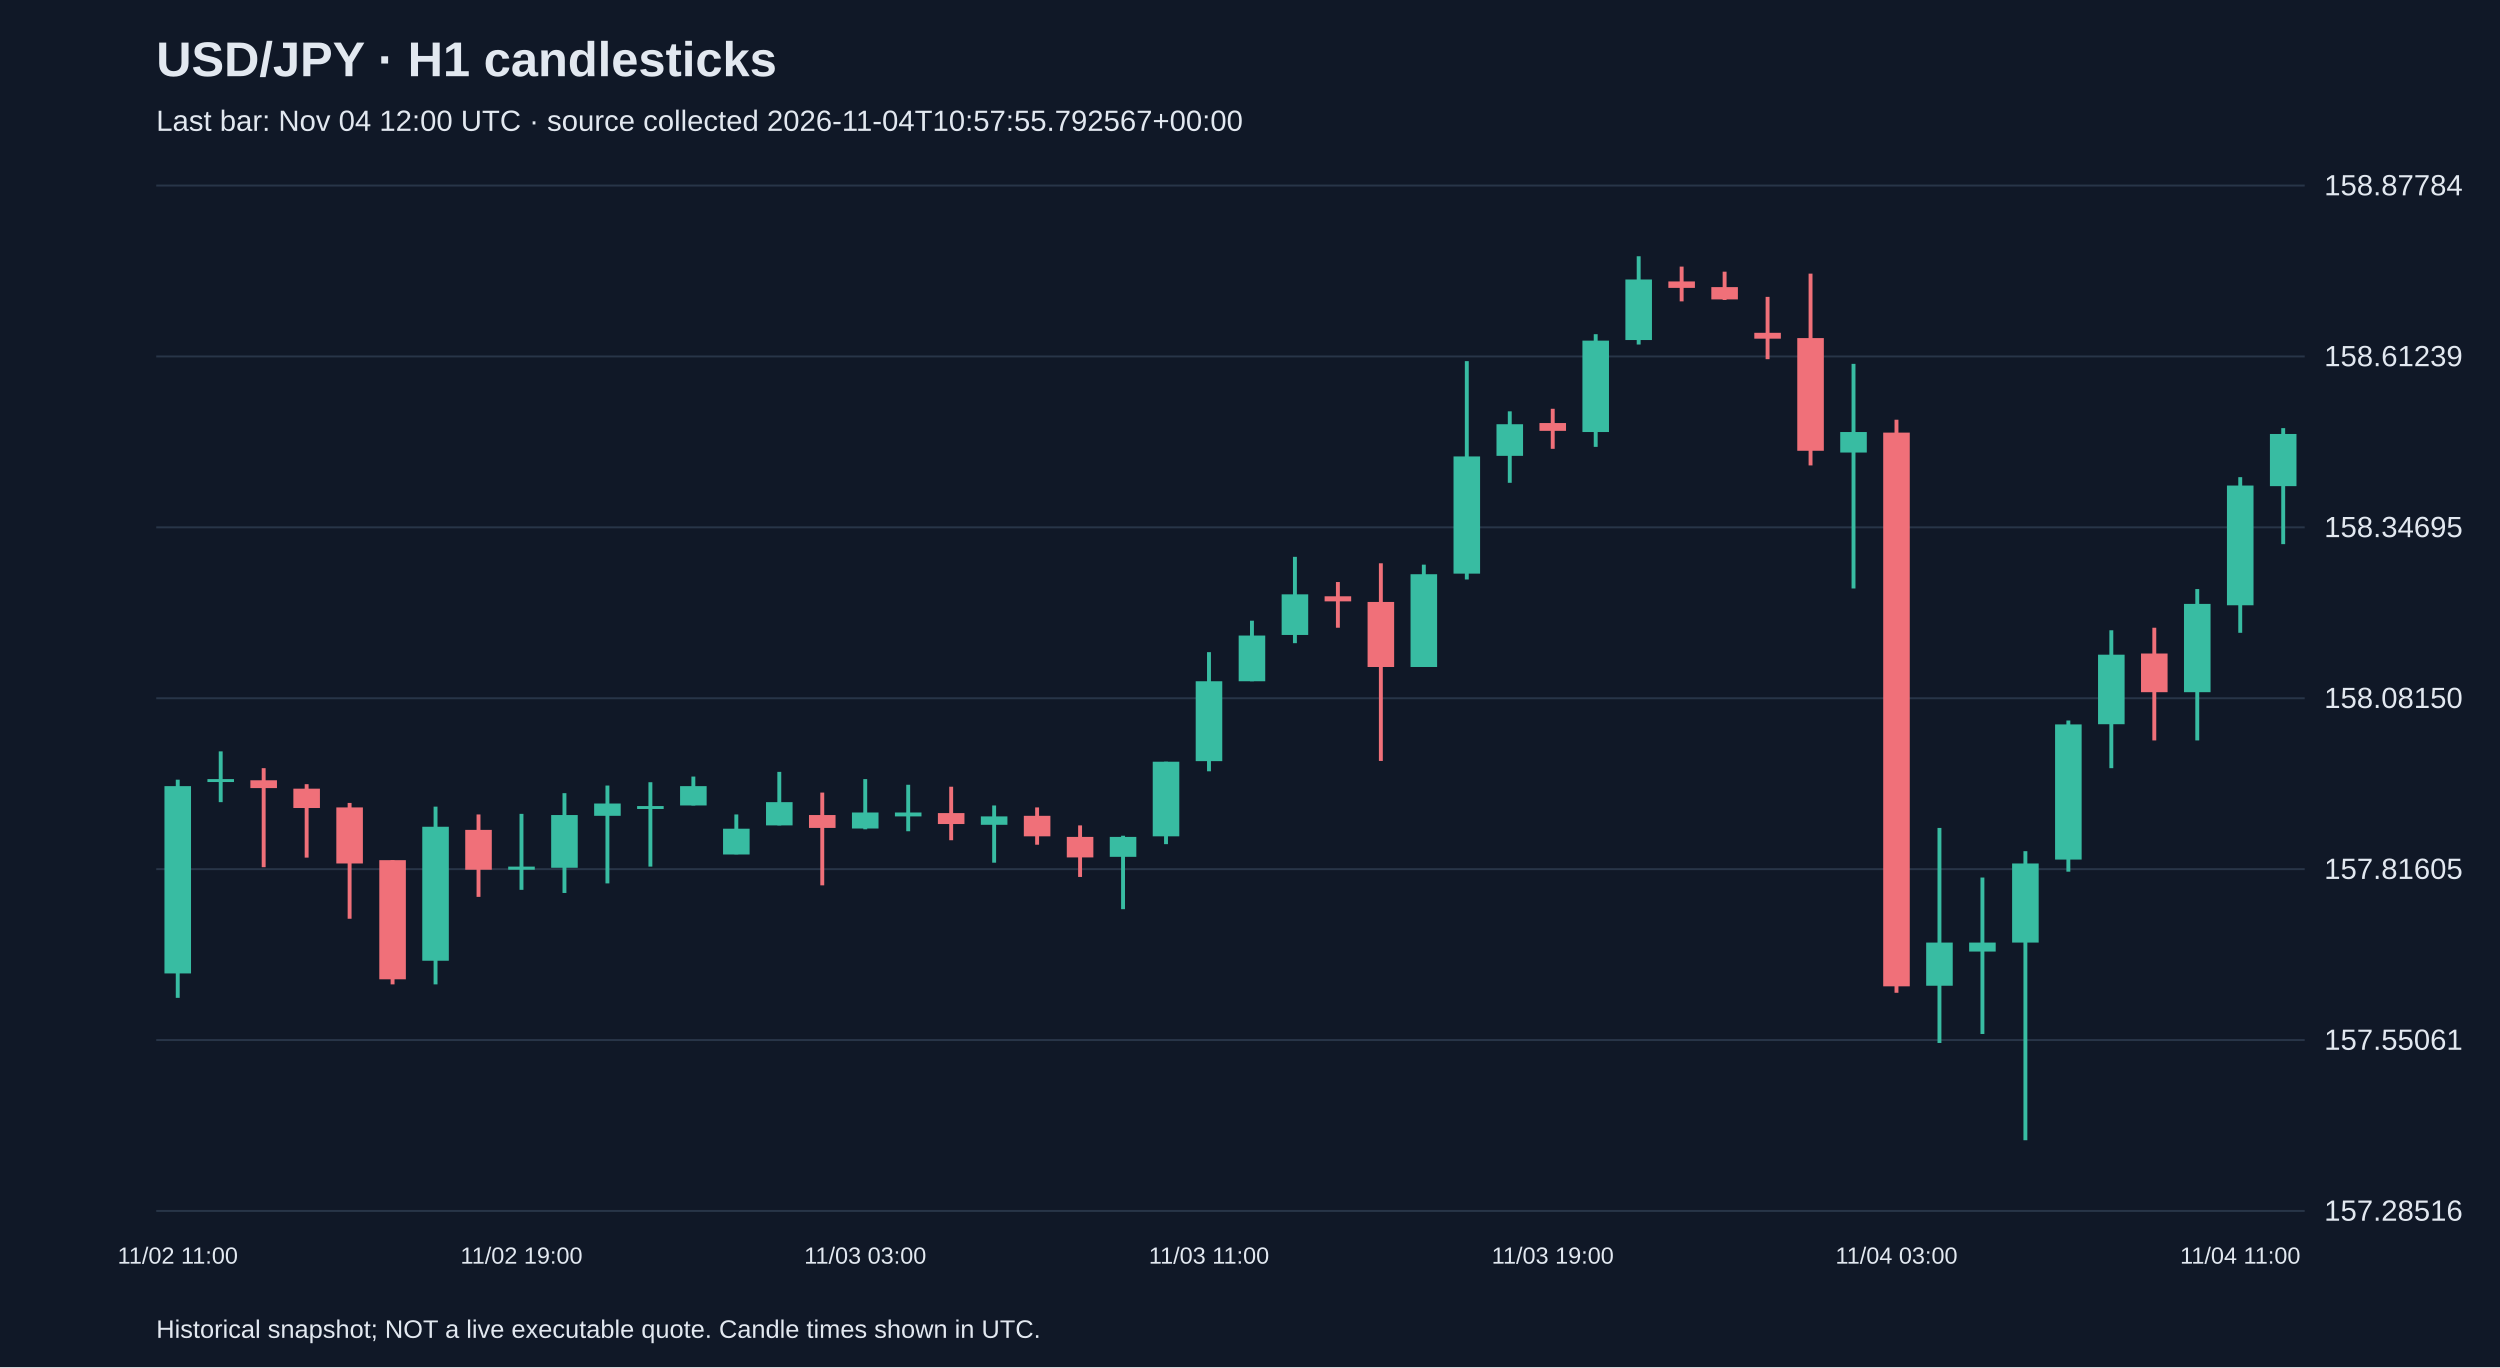
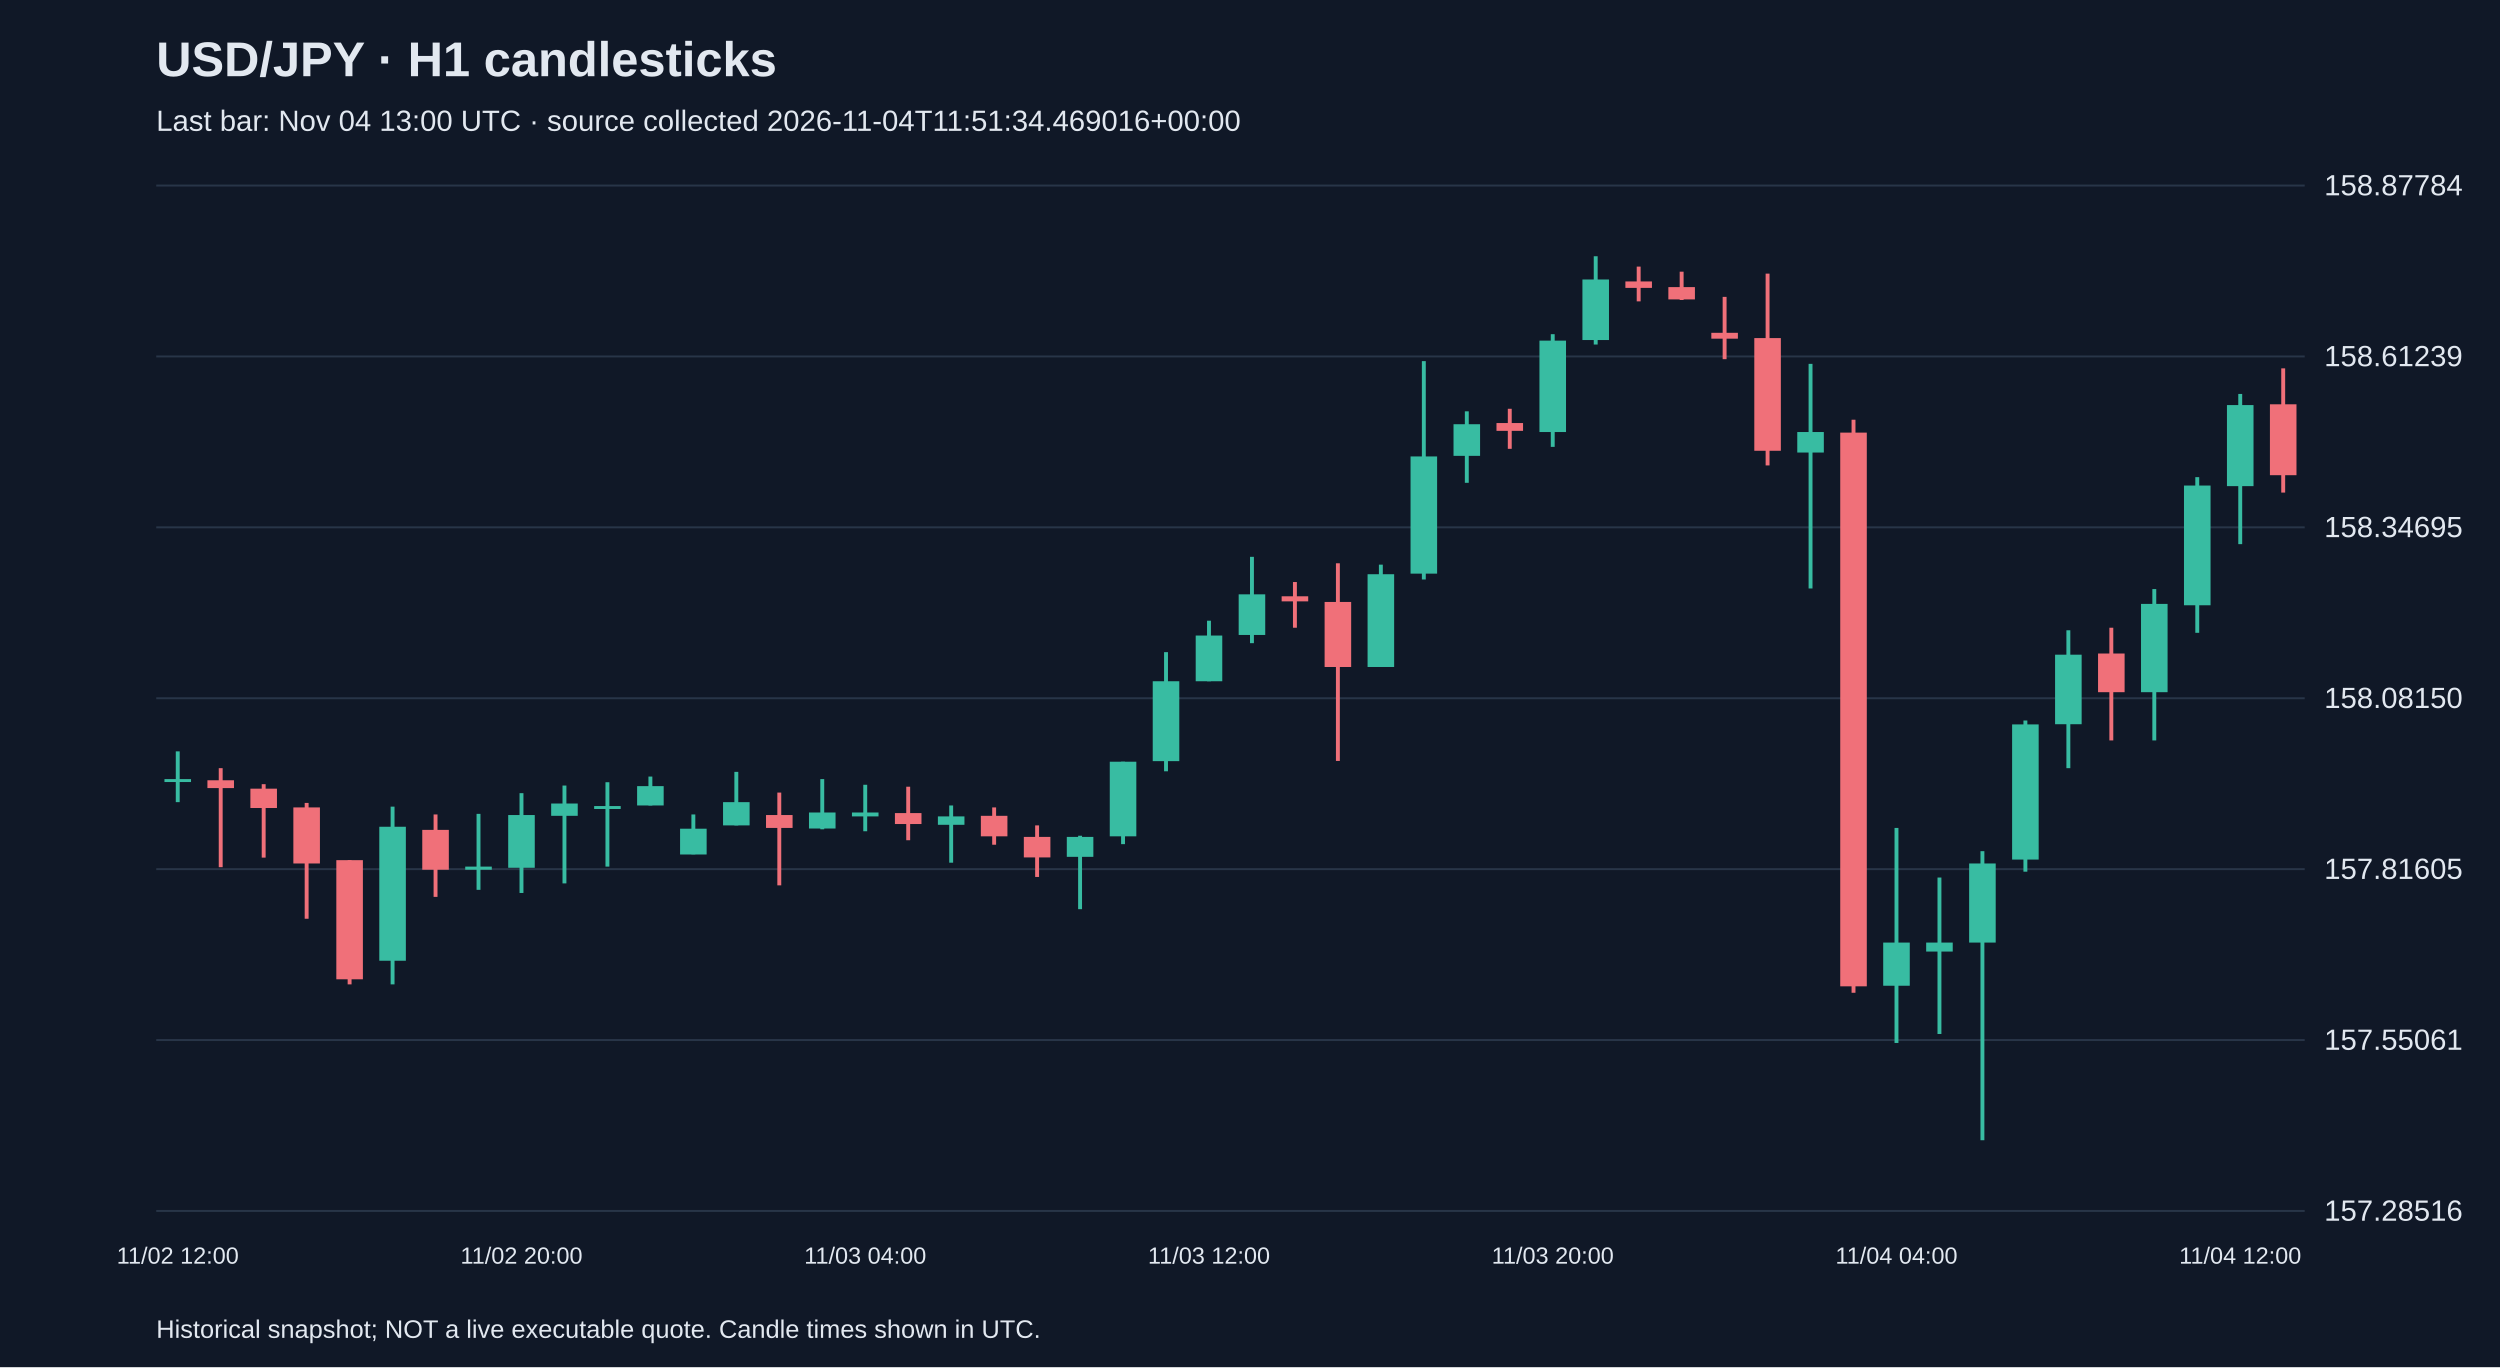
<svg xmlns="http://www.w3.org/2000/svg" viewBox="0 0 1280 700">
  <rect width="100%" height="100%" fill="#101827" />
  <style>text{font-family:Arial,sans-serif;fill:#e2e8f0}</style>
  <text x="80" y="39" font-size="25" font-weight="bold">USD/JPY · H1 candlesticks</text>
-   <text x="80" y="67" font-size="15" fill="#a6b1c5">Last bar: Nov 04 12:00 UTC · source collected 2026-11-04T10:57:55.792567+00:00</text>
+   <text x="80" y="67" font-size="15" fill="#a6b1c5">Last bar: Nov 04 13:00 UTC · source collected 2026-11-04T11:51:34.469016+00:00</text>
  <line x1="80" y1="620.0" x2="1180" y2="620.0" stroke="#283548" />
  <text x="1190" y="625.0" font-size="15">157.28516</text>
  <line x1="80" y1="532.5" x2="1180" y2="532.5" stroke="#283548" />
  <text x="1190" y="537.5" font-size="15">157.55061</text>
  <line x1="80" y1="445.0" x2="1180" y2="445.0" stroke="#283548" />
  <text x="1190" y="450.0" font-size="15">157.81605</text>
  <line x1="80" y1="357.5" x2="1180" y2="357.5" stroke="#283548" />
  <text x="1190" y="362.5" font-size="15">158.08150</text>
  <line x1="80" y1="270.0" x2="1180" y2="270.0" stroke="#283548" />
  <text x="1190" y="275.0" font-size="15">158.34695</text>
  <line x1="80" y1="182.5" x2="1180" y2="182.5" stroke="#283548" />
  <text x="1190" y="187.5" font-size="15">158.61239</text>
  <line x1="80" y1="95.0" x2="1180" y2="95.0" stroke="#283548" />
  <text x="1190" y="100.0" font-size="15">158.87784</text>
-   <line x1="91.0" y1="399.2" x2="91.0" y2="510.9" stroke="#38bca2" stroke-width="2" />
-   <rect x="84.2" y="402.5" width="13.6" height="95.9" fill="#38bca2" />
-   <text x="91.0" y="647" text-anchor="middle" font-size="12">11/02 11:00</text>
-   <line x1="113.0" y1="384.7" x2="113.0" y2="410.7" stroke="#38bca2" stroke-width="2" />
-   <rect x="106.2" y="398.9" width="13.6" height="1.5" fill="#38bca2" />
-   <line x1="135.0" y1="393.3" x2="135.0" y2="444.0" stroke="#f07079" stroke-width="2" />
-   <rect x="128.2" y="399.5" width="13.6" height="4.0" fill="#f07079" />
-   <line x1="157.0" y1="401.5" x2="157.0" y2="439.1" stroke="#f07079" stroke-width="2" />
-   <rect x="150.2" y="403.8" width="13.6" height="9.9" fill="#f07079" />
-   <line x1="179.0" y1="411.1" x2="179.0" y2="470.4" stroke="#f07079" stroke-width="2" />
-   <rect x="172.2" y="413.4" width="13.6" height="28.7" fill="#f07079" />
-   <line x1="201.0" y1="440.4" x2="201.0" y2="504.0" stroke="#f07079" stroke-width="2" />
-   <rect x="194.2" y="440.4" width="13.6" height="61.0" fill="#f07079" />
-   <line x1="223.0" y1="413.0" x2="223.0" y2="504.0" stroke="#38bca2" stroke-width="2" />
-   <rect x="216.2" y="423.3" width="13.6" height="68.6" fill="#38bca2" />
-   <line x1="245.0" y1="417.0" x2="245.0" y2="459.2" stroke="#f07079" stroke-width="2" />
-   <rect x="238.2" y="424.9" width="13.6" height="20.4" fill="#f07079" />
-   <line x1="267.0" y1="416.7" x2="267.0" y2="455.6" stroke="#38bca2" stroke-width="2" />
-   <rect x="260.2" y="443.7" width="13.6" height="1.6" fill="#38bca2" />
-   <text x="267.0" y="647" text-anchor="middle" font-size="12">11/02 19:00</text>
-   <line x1="289.0" y1="406.1" x2="289.0" y2="457.2" stroke="#38bca2" stroke-width="2" />
-   <rect x="282.2" y="417.3" width="13.6" height="27.0" fill="#38bca2" />
-   <line x1="311.0" y1="402.2" x2="311.0" y2="452.3" stroke="#38bca2" stroke-width="2" />
-   <rect x="304.2" y="411.4" width="13.6" height="6.3" fill="#38bca2" />
-   <line x1="333.0" y1="400.5" x2="333.0" y2="443.7" stroke="#38bca2" stroke-width="2" />
-   <rect x="326.2" y="412.7" width="13.6" height="1.5" fill="#38bca2" />
-   <line x1="355.0" y1="397.6" x2="355.0" y2="412.4" stroke="#38bca2" stroke-width="2" />
-   <rect x="348.2" y="402.5" width="13.6" height="9.9" fill="#38bca2" />
-   <line x1="377.0" y1="417.0" x2="377.0" y2="437.4" stroke="#38bca2" stroke-width="2" />
-   <rect x="370.2" y="424.3" width="13.6" height="13.2" fill="#38bca2" />
-   <line x1="399.0" y1="395.2" x2="399.0" y2="422.6" stroke="#38bca2" stroke-width="2" />
-   <rect x="392.2" y="410.7" width="13.6" height="11.9" fill="#38bca2" />
-   <line x1="421.0" y1="405.8" x2="421.0" y2="453.3" stroke="#f07079" stroke-width="2" />
-   <rect x="414.2" y="417.3" width="13.6" height="6.6" fill="#f07079" />
-   <line x1="443.0" y1="398.9" x2="443.0" y2="424.6" stroke="#38bca2" stroke-width="2" />
-   <rect x="436.2" y="416.0" width="13.6" height="8.2" fill="#38bca2" />
-   <text x="443.0" y="647" text-anchor="middle" font-size="12">11/03 03:00</text>
-   <line x1="465.0" y1="401.8" x2="465.0" y2="425.6" stroke="#38bca2" stroke-width="2" />
-   <rect x="458.2" y="416.0" width="13.6" height="2.0" fill="#38bca2" />
-   <line x1="487.0" y1="402.8" x2="487.0" y2="430.2" stroke="#f07079" stroke-width="2" />
-   <rect x="480.2" y="416.3" width="13.6" height="5.6" fill="#f07079" />
-   <line x1="509.0" y1="412.4" x2="509.0" y2="441.7" stroke="#38bca2" stroke-width="2" />
-   <rect x="502.2" y="418.0" width="13.6" height="4.3" fill="#38bca2" />
-   <line x1="531.0" y1="413.4" x2="531.0" y2="432.5" stroke="#f07079" stroke-width="2" />
-   <rect x="524.2" y="417.7" width="13.6" height="10.5" fill="#f07079" />
-   <line x1="553.0" y1="422.6" x2="553.0" y2="449.0" stroke="#f07079" stroke-width="2" />
-   <rect x="546.2" y="428.5" width="13.6" height="10.5" fill="#f07079" />
-   <line x1="575.0" y1="427.9" x2="575.0" y2="465.5" stroke="#38bca2" stroke-width="2" />
-   <rect x="568.2" y="428.5" width="13.6" height="10.2" fill="#38bca2" />
-   <line x1="597.0" y1="390.0" x2="597.0" y2="432.2" stroke="#38bca2" stroke-width="2" />
-   <rect x="590.2" y="390.0" width="13.6" height="38.2" fill="#38bca2" />
-   <line x1="619.0" y1="333.9" x2="619.0" y2="394.9" stroke="#38bca2" stroke-width="2" />
-   <rect x="612.2" y="348.8" width="13.6" height="40.9" fill="#38bca2" />
-   <text x="619.0" y="647" text-anchor="middle" font-size="12">11/03 11:00</text>
-   <line x1="641.0" y1="317.8" x2="641.0" y2="348.8" stroke="#38bca2" stroke-width="2" />
-   <rect x="634.2" y="325.4" width="13.6" height="23.4" fill="#38bca2" />
-   <line x1="663.0" y1="285.1" x2="663.0" y2="329.3" stroke="#38bca2" stroke-width="2" />
-   <rect x="656.2" y="304.3" width="13.6" height="20.8" fill="#38bca2" />
-   <line x1="685.0" y1="298.0" x2="685.0" y2="321.4" stroke="#f07079" stroke-width="2" />
-   <rect x="678.2" y="305.3" width="13.6" height="2.6" fill="#f07079" />
-   <line x1="707.0" y1="288.4" x2="707.0" y2="389.6" stroke="#f07079" stroke-width="2" />
-   <rect x="700.2" y="308.2" width="13.6" height="33.3" fill="#f07079" />
-   <line x1="729.0" y1="289.1" x2="729.0" y2="341.5" stroke="#38bca2" stroke-width="2" />
-   <rect x="722.2" y="294.0" width="13.6" height="47.5" fill="#38bca2" />
-   <line x1="751.0" y1="184.9" x2="751.0" y2="296.7" stroke="#38bca2" stroke-width="2" />
-   <rect x="744.2" y="233.7" width="13.6" height="60.0" fill="#38bca2" />
-   <line x1="773.0" y1="210.6" x2="773.0" y2="247.2" stroke="#38bca2" stroke-width="2" />
-   <rect x="766.2" y="217.2" width="13.6" height="16.2" fill="#38bca2" />
-   <line x1="795.0" y1="209.3" x2="795.0" y2="229.8" stroke="#f07079" stroke-width="2" />
-   <rect x="788.2" y="216.6" width="13.6" height="4.0" fill="#f07079" />
-   <text x="795.0" y="647" text-anchor="middle" font-size="12">11/03 19:00</text>
-   <line x1="817.0" y1="171.1" x2="817.0" y2="228.8" stroke="#38bca2" stroke-width="2" />
-   <rect x="810.2" y="174.4" width="13.6" height="46.8" fill="#38bca2" />
-   <line x1="839.0" y1="131.2" x2="839.0" y2="176.4" stroke="#38bca2" stroke-width="2" />
-   <rect x="832.2" y="143.1" width="13.6" height="31.0" fill="#38bca2" />
-   <line x1="861.0" y1="136.5" x2="861.0" y2="154.3" stroke="#f07079" stroke-width="2" />
-   <rect x="854.2" y="144.1" width="13.6" height="3.3" fill="#f07079" />
-   <line x1="883.0" y1="139.1" x2="883.0" y2="153.6" stroke="#f07079" stroke-width="2" />
-   <rect x="876.2" y="147.0" width="13.6" height="6.3" fill="#f07079" />
-   <line x1="905.0" y1="152.0" x2="905.0" y2="183.9" stroke="#f07079" stroke-width="2" />
-   <rect x="898.2" y="170.4" width="13.6" height="3.0" fill="#f07079" />
-   <line x1="927.0" y1="140.1" x2="927.0" y2="238.3" stroke="#f07079" stroke-width="2" />
-   <rect x="920.2" y="173.1" width="13.6" height="57.7" fill="#f07079" />
-   <line x1="949.0" y1="186.3" x2="949.0" y2="301.3" stroke="#38bca2" stroke-width="2" />
-   <rect x="942.2" y="221.2" width="13.6" height="10.5" fill="#38bca2" />
-   <line x1="971.0" y1="214.9" x2="971.0" y2="508.3" stroke="#f07079" stroke-width="2" />
-   <rect x="964.2" y="221.5" width="13.6" height="283.5" fill="#f07079" />
-   <text x="971.0" y="647" text-anchor="middle" font-size="12">11/04 03:00</text>
-   <line x1="993.0" y1="423.9" x2="993.0" y2="534.0" stroke="#38bca2" stroke-width="2" />
-   <rect x="986.2" y="482.6" width="13.6" height="22.1" fill="#38bca2" />
-   <line x1="1015.0" y1="449.3" x2="1015.0" y2="529.4" stroke="#38bca2" stroke-width="2" />
-   <rect x="1008.2" y="482.6" width="13.6" height="4.6" fill="#38bca2" />
-   <line x1="1037.0" y1="435.8" x2="1037.0" y2="583.8" stroke="#38bca2" stroke-width="2" />
-   <rect x="1030.2" y="442.1" width="13.6" height="40.5" fill="#38bca2" />
-   <line x1="1059.0" y1="368.9" x2="1059.0" y2="446.3" stroke="#38bca2" stroke-width="2" />
-   <rect x="1052.2" y="370.9" width="13.6" height="69.2" fill="#38bca2" />
-   <line x1="1081.0" y1="322.7" x2="1081.0" y2="393.3" stroke="#38bca2" stroke-width="2" />
-   <rect x="1074.2" y="335.2" width="13.6" height="35.6" fill="#38bca2" />
-   <line x1="1103.0" y1="321.4" x2="1103.0" y2="379.1" stroke="#f07079" stroke-width="2" />
-   <rect x="1096.2" y="334.6" width="13.6" height="19.8" fill="#f07079" />
-   <line x1="1125.0" y1="301.6" x2="1125.0" y2="379.1" stroke="#38bca2" stroke-width="2" />
-   <rect x="1118.2" y="309.2" width="13.6" height="45.2" fill="#38bca2" />
-   <line x1="1147.0" y1="244.3" x2="1147.0" y2="324.0" stroke="#38bca2" stroke-width="2" />
-   <rect x="1140.2" y="248.6" width="13.6" height="61.3" fill="#38bca2" />
-   <text x="1147.0" y="647" text-anchor="middle" font-size="12">11/04 11:00</text>
-   <line x1="1169.0" y1="219.2" x2="1169.0" y2="278.6" stroke="#38bca2" stroke-width="2" />
-   <rect x="1162.2" y="222.2" width="13.6" height="26.7" fill="#38bca2" />
+   <line x1="91.0" y1="384.7" x2="91.0" y2="410.7" stroke="#38bca2" stroke-width="2" />
+   <rect x="84.2" y="398.9" width="13.6" height="1.5" fill="#38bca2" />
+   <text x="91.0" y="647" text-anchor="middle" font-size="12">11/02 12:00</text>
+   <line x1="113.0" y1="393.3" x2="113.0" y2="444.0" stroke="#f07079" stroke-width="2" />
+   <rect x="106.2" y="399.5" width="13.6" height="4.0" fill="#f07079" />
+   <line x1="135.0" y1="401.5" x2="135.0" y2="439.1" stroke="#f07079" stroke-width="2" />
+   <rect x="128.2" y="403.8" width="13.6" height="9.9" fill="#f07079" />
+   <line x1="157.0" y1="411.1" x2="157.0" y2="470.4" stroke="#f07079" stroke-width="2" />
+   <rect x="150.2" y="413.4" width="13.6" height="28.7" fill="#f07079" />
+   <line x1="179.0" y1="440.4" x2="179.0" y2="504.0" stroke="#f07079" stroke-width="2" />
+   <rect x="172.2" y="440.4" width="13.6" height="61.0" fill="#f07079" />
+   <line x1="201.0" y1="413.0" x2="201.0" y2="504.0" stroke="#38bca2" stroke-width="2" />
+   <rect x="194.2" y="423.3" width="13.6" height="68.6" fill="#38bca2" />
+   <line x1="223.0" y1="417.0" x2="223.0" y2="459.2" stroke="#f07079" stroke-width="2" />
+   <rect x="216.2" y="424.9" width="13.6" height="20.4" fill="#f07079" />
+   <line x1="245.0" y1="416.7" x2="245.0" y2="455.6" stroke="#38bca2" stroke-width="2" />
+   <rect x="238.2" y="443.7" width="13.6" height="1.6" fill="#38bca2" />
+   <line x1="267.0" y1="406.1" x2="267.0" y2="457.2" stroke="#38bca2" stroke-width="2" />
+   <rect x="260.2" y="417.3" width="13.6" height="27.0" fill="#38bca2" />
+   <text x="267.0" y="647" text-anchor="middle" font-size="12">11/02 20:00</text>
+   <line x1="289.0" y1="402.2" x2="289.0" y2="452.3" stroke="#38bca2" stroke-width="2" />
+   <rect x="282.2" y="411.4" width="13.6" height="6.3" fill="#38bca2" />
+   <line x1="311.0" y1="400.5" x2="311.0" y2="443.7" stroke="#38bca2" stroke-width="2" />
+   <rect x="304.2" y="412.7" width="13.6" height="1.5" fill="#38bca2" />
+   <line x1="333.0" y1="397.6" x2="333.0" y2="412.4" stroke="#38bca2" stroke-width="2" />
+   <rect x="326.2" y="402.5" width="13.6" height="9.9" fill="#38bca2" />
+   <line x1="355.0" y1="417.0" x2="355.0" y2="437.4" stroke="#38bca2" stroke-width="2" />
+   <rect x="348.2" y="424.3" width="13.6" height="13.2" fill="#38bca2" />
+   <line x1="377.0" y1="395.2" x2="377.0" y2="422.6" stroke="#38bca2" stroke-width="2" />
+   <rect x="370.2" y="410.7" width="13.6" height="11.9" fill="#38bca2" />
+   <line x1="399.0" y1="405.8" x2="399.0" y2="453.3" stroke="#f07079" stroke-width="2" />
+   <rect x="392.2" y="417.3" width="13.6" height="6.6" fill="#f07079" />
+   <line x1="421.0" y1="398.9" x2="421.0" y2="424.6" stroke="#38bca2" stroke-width="2" />
+   <rect x="414.2" y="416.0" width="13.6" height="8.2" fill="#38bca2" />
+   <line x1="443.0" y1="401.8" x2="443.0" y2="425.6" stroke="#38bca2" stroke-width="2" />
+   <rect x="436.2" y="416.0" width="13.6" height="2.0" fill="#38bca2" />
+   <text x="443.0" y="647" text-anchor="middle" font-size="12">11/03 04:00</text>
+   <line x1="465.0" y1="402.8" x2="465.0" y2="430.2" stroke="#f07079" stroke-width="2" />
+   <rect x="458.2" y="416.3" width="13.6" height="5.6" fill="#f07079" />
+   <line x1="487.0" y1="412.4" x2="487.0" y2="441.7" stroke="#38bca2" stroke-width="2" />
+   <rect x="480.2" y="418.0" width="13.6" height="4.3" fill="#38bca2" />
+   <line x1="509.0" y1="413.4" x2="509.0" y2="432.5" stroke="#f07079" stroke-width="2" />
+   <rect x="502.2" y="417.7" width="13.6" height="10.5" fill="#f07079" />
+   <line x1="531.0" y1="422.6" x2="531.0" y2="449.0" stroke="#f07079" stroke-width="2" />
+   <rect x="524.2" y="428.5" width="13.6" height="10.5" fill="#f07079" />
+   <line x1="553.0" y1="427.9" x2="553.0" y2="465.5" stroke="#38bca2" stroke-width="2" />
+   <rect x="546.2" y="428.5" width="13.6" height="10.2" fill="#38bca2" />
+   <line x1="575.0" y1="390.0" x2="575.0" y2="432.2" stroke="#38bca2" stroke-width="2" />
+   <rect x="568.2" y="390.0" width="13.6" height="38.2" fill="#38bca2" />
+   <line x1="597.0" y1="333.9" x2="597.0" y2="394.9" stroke="#38bca2" stroke-width="2" />
+   <rect x="590.2" y="348.8" width="13.6" height="40.9" fill="#38bca2" />
+   <line x1="619.0" y1="317.8" x2="619.0" y2="348.8" stroke="#38bca2" stroke-width="2" />
+   <rect x="612.2" y="325.4" width="13.6" height="23.4" fill="#38bca2" />
+   <text x="619.0" y="647" text-anchor="middle" font-size="12">11/03 12:00</text>
+   <line x1="641.0" y1="285.1" x2="641.0" y2="329.3" stroke="#38bca2" stroke-width="2" />
+   <rect x="634.2" y="304.3" width="13.6" height="20.8" fill="#38bca2" />
+   <line x1="663.0" y1="298.0" x2="663.0" y2="321.4" stroke="#f07079" stroke-width="2" />
+   <rect x="656.2" y="305.3" width="13.6" height="2.6" fill="#f07079" />
+   <line x1="685.0" y1="288.4" x2="685.0" y2="389.6" stroke="#f07079" stroke-width="2" />
+   <rect x="678.2" y="308.2" width="13.6" height="33.3" fill="#f07079" />
+   <line x1="707.0" y1="289.1" x2="707.0" y2="341.5" stroke="#38bca2" stroke-width="2" />
+   <rect x="700.2" y="294.0" width="13.6" height="47.5" fill="#38bca2" />
+   <line x1="729.0" y1="184.9" x2="729.0" y2="296.7" stroke="#38bca2" stroke-width="2" />
+   <rect x="722.2" y="233.7" width="13.6" height="60.0" fill="#38bca2" />
+   <line x1="751.0" y1="210.6" x2="751.0" y2="247.2" stroke="#38bca2" stroke-width="2" />
+   <rect x="744.2" y="217.2" width="13.6" height="16.2" fill="#38bca2" />
+   <line x1="773.0" y1="209.3" x2="773.0" y2="229.8" stroke="#f07079" stroke-width="2" />
+   <rect x="766.2" y="216.6" width="13.6" height="4.0" fill="#f07079" />
+   <line x1="795.0" y1="171.1" x2="795.0" y2="228.8" stroke="#38bca2" stroke-width="2" />
+   <rect x="788.2" y="174.4" width="13.6" height="46.8" fill="#38bca2" />
+   <text x="795.0" y="647" text-anchor="middle" font-size="12">11/03 20:00</text>
+   <line x1="817.0" y1="131.2" x2="817.0" y2="176.4" stroke="#38bca2" stroke-width="2" />
+   <rect x="810.2" y="143.1" width="13.6" height="31.0" fill="#38bca2" />
+   <line x1="839.0" y1="136.5" x2="839.0" y2="154.3" stroke="#f07079" stroke-width="2" />
+   <rect x="832.2" y="144.1" width="13.6" height="3.3" fill="#f07079" />
+   <line x1="861.0" y1="139.1" x2="861.0" y2="153.6" stroke="#f07079" stroke-width="2" />
+   <rect x="854.2" y="147.0" width="13.6" height="6.3" fill="#f07079" />
+   <line x1="883.0" y1="152.0" x2="883.0" y2="183.9" stroke="#f07079" stroke-width="2" />
+   <rect x="876.2" y="170.4" width="13.6" height="3.0" fill="#f07079" />
+   <line x1="905.0" y1="140.1" x2="905.0" y2="238.3" stroke="#f07079" stroke-width="2" />
+   <rect x="898.2" y="173.1" width="13.6" height="57.7" fill="#f07079" />
+   <line x1="927.0" y1="186.3" x2="927.0" y2="301.3" stroke="#38bca2" stroke-width="2" />
+   <rect x="920.2" y="221.2" width="13.6" height="10.5" fill="#38bca2" />
+   <line x1="949.0" y1="214.9" x2="949.0" y2="508.3" stroke="#f07079" stroke-width="2" />
+   <rect x="942.2" y="221.5" width="13.6" height="283.5" fill="#f07079" />
+   <line x1="971.0" y1="423.9" x2="971.0" y2="534.0" stroke="#38bca2" stroke-width="2" />
+   <rect x="964.2" y="482.6" width="13.6" height="22.1" fill="#38bca2" />
+   <text x="971.0" y="647" text-anchor="middle" font-size="12">11/04 04:00</text>
+   <line x1="993.0" y1="449.3" x2="993.0" y2="529.4" stroke="#38bca2" stroke-width="2" />
+   <rect x="986.2" y="482.6" width="13.6" height="4.6" fill="#38bca2" />
+   <line x1="1015.0" y1="435.8" x2="1015.0" y2="583.8" stroke="#38bca2" stroke-width="2" />
+   <rect x="1008.2" y="442.1" width="13.6" height="40.5" fill="#38bca2" />
+   <line x1="1037.0" y1="368.9" x2="1037.0" y2="446.3" stroke="#38bca2" stroke-width="2" />
+   <rect x="1030.2" y="370.9" width="13.6" height="69.2" fill="#38bca2" />
+   <line x1="1059.0" y1="322.7" x2="1059.0" y2="393.3" stroke="#38bca2" stroke-width="2" />
+   <rect x="1052.2" y="335.2" width="13.6" height="35.6" fill="#38bca2" />
+   <line x1="1081.0" y1="321.4" x2="1081.0" y2="379.1" stroke="#f07079" stroke-width="2" />
+   <rect x="1074.2" y="334.6" width="13.6" height="19.8" fill="#f07079" />
+   <line x1="1103.0" y1="301.6" x2="1103.0" y2="379.1" stroke="#38bca2" stroke-width="2" />
+   <rect x="1096.2" y="309.2" width="13.6" height="45.2" fill="#38bca2" />
+   <line x1="1125.0" y1="244.3" x2="1125.0" y2="324.0" stroke="#38bca2" stroke-width="2" />
+   <rect x="1118.2" y="248.6" width="13.6" height="61.3" fill="#38bca2" />
+   <line x1="1147.0" y1="201.7" x2="1147.0" y2="278.6" stroke="#38bca2" stroke-width="2" />
+   <rect x="1140.2" y="207.4" width="13.6" height="41.5" fill="#38bca2" />
+   <text x="1147.0" y="647" text-anchor="middle" font-size="12">11/04 12:00</text>
+   <line x1="1169.0" y1="188.6" x2="1169.0" y2="252.2" stroke="#f07079" stroke-width="2" />
+   <rect x="1162.2" y="207.0" width="13.6" height="36.3" fill="#f07079" />
  <text x="80" y="685" font-size="13">Historical snapshot; NOT a live executable quote. Candle times shown in UTC.</text>
</svg>
